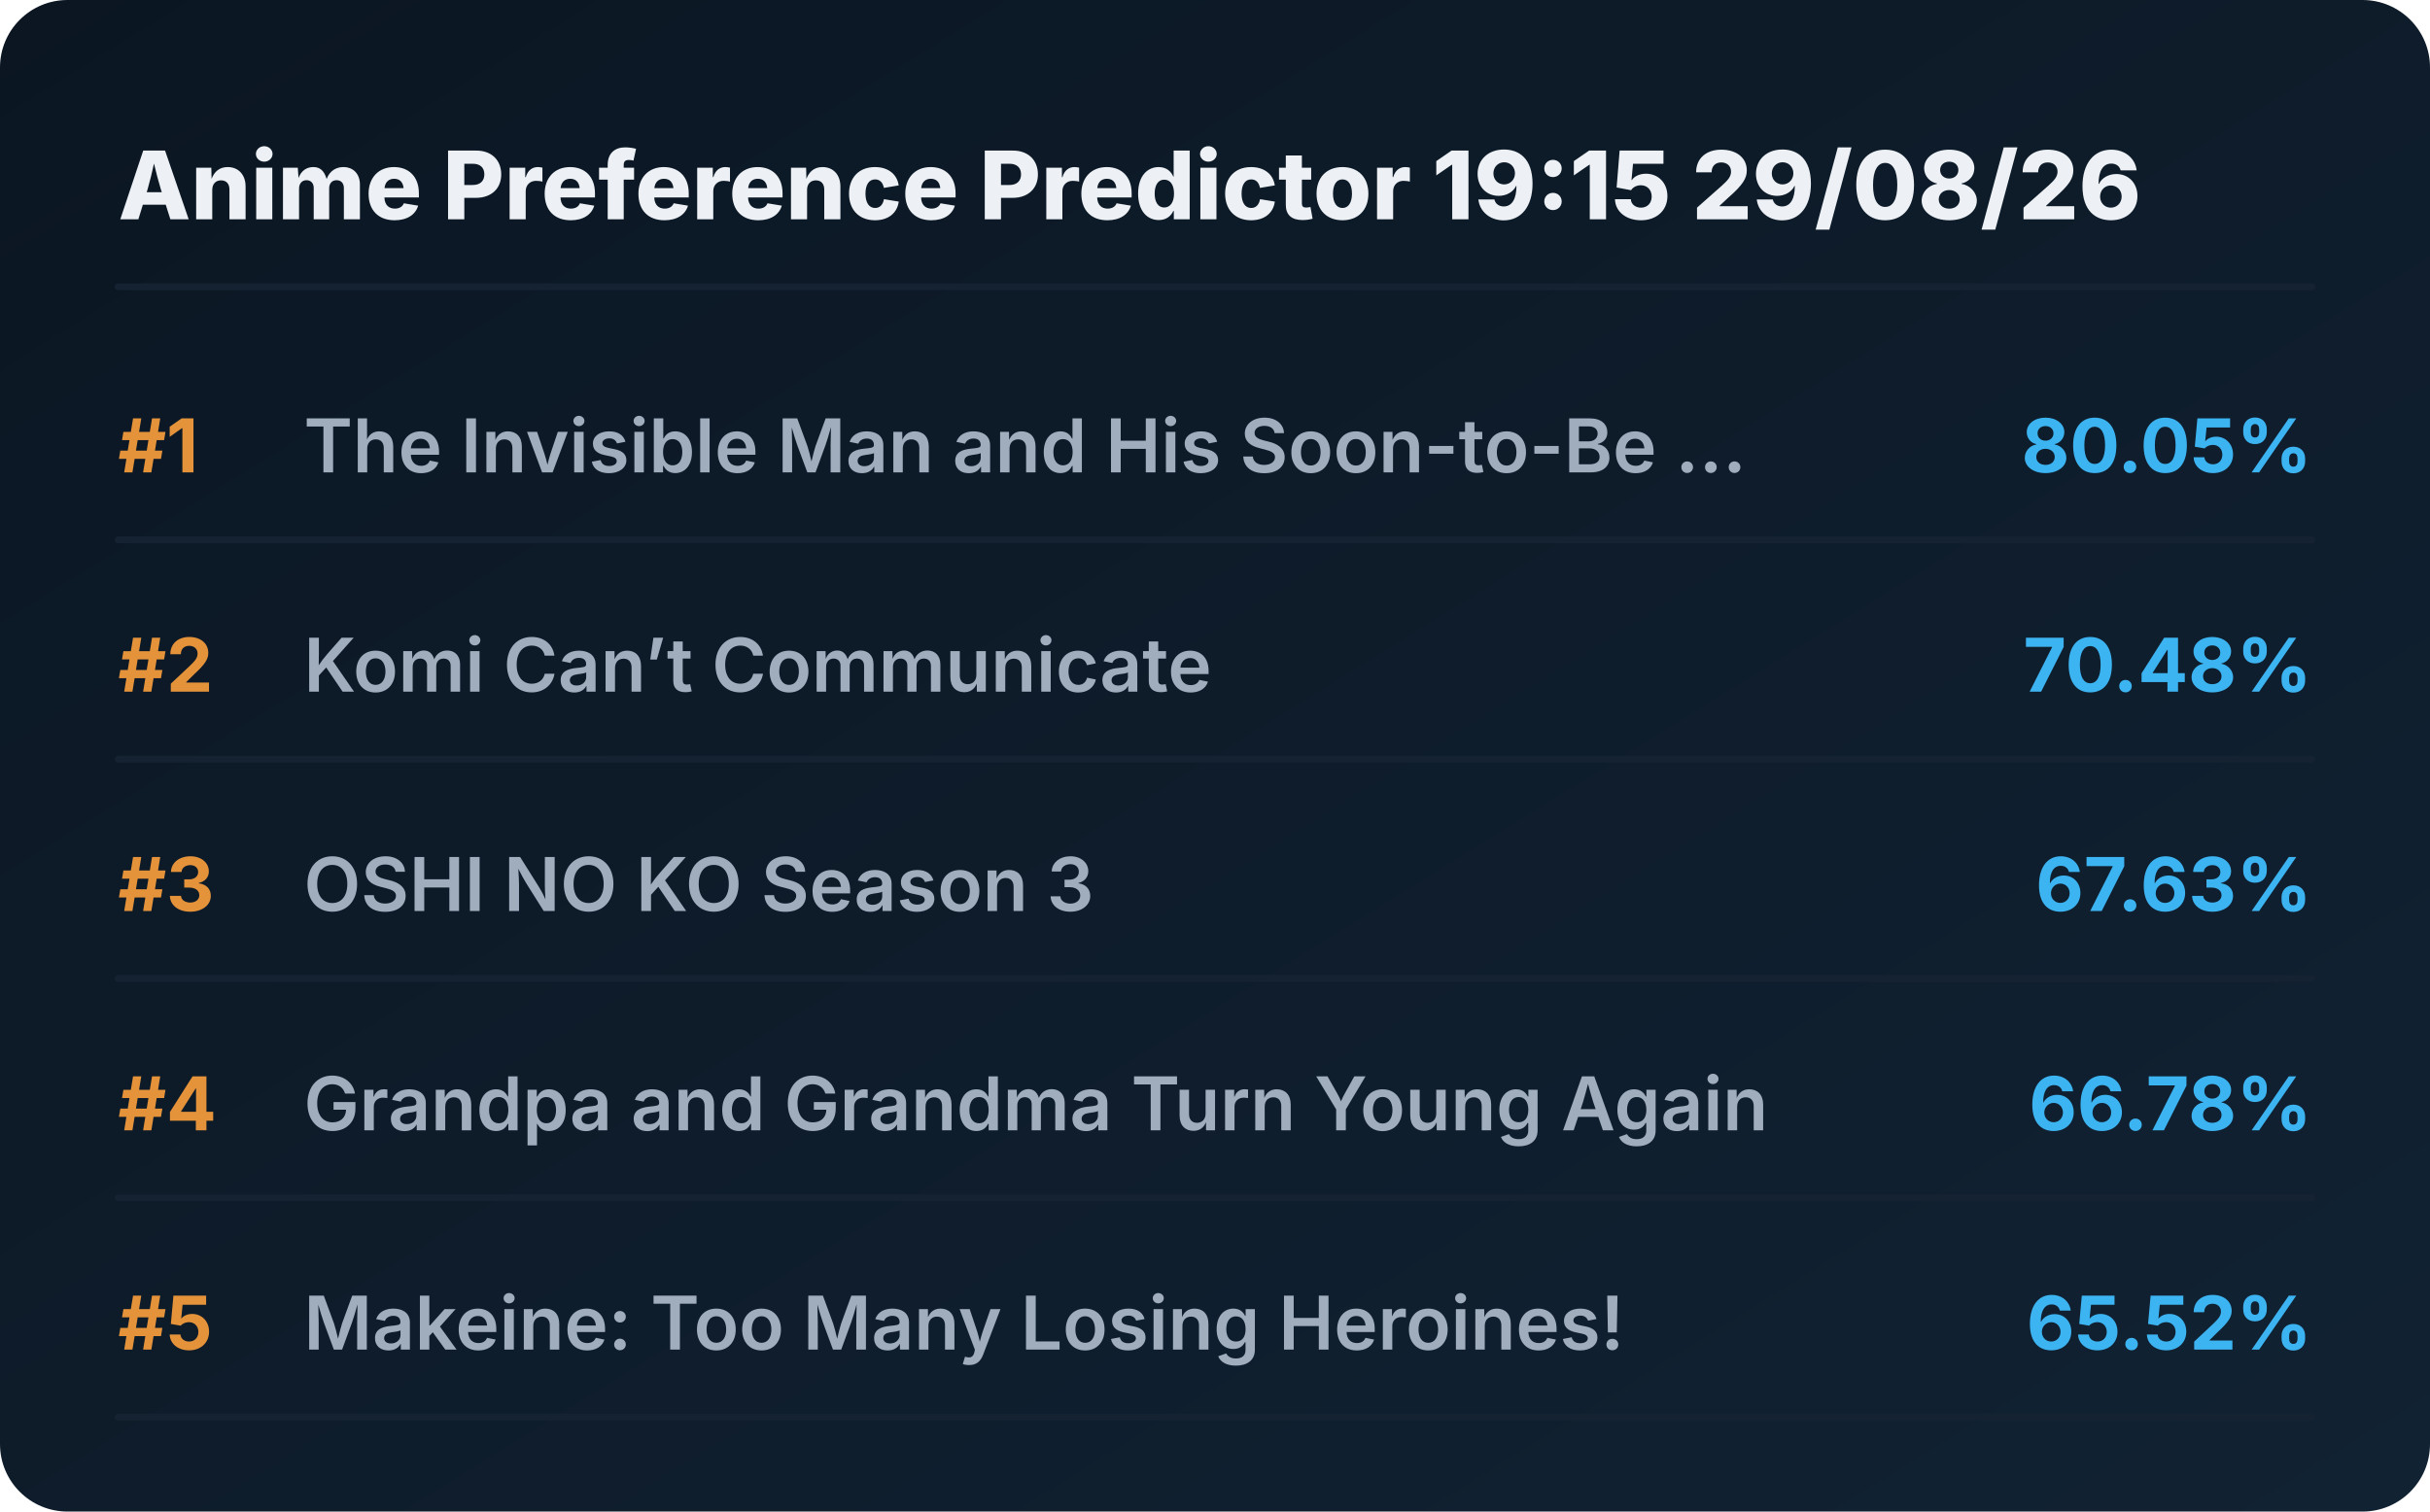
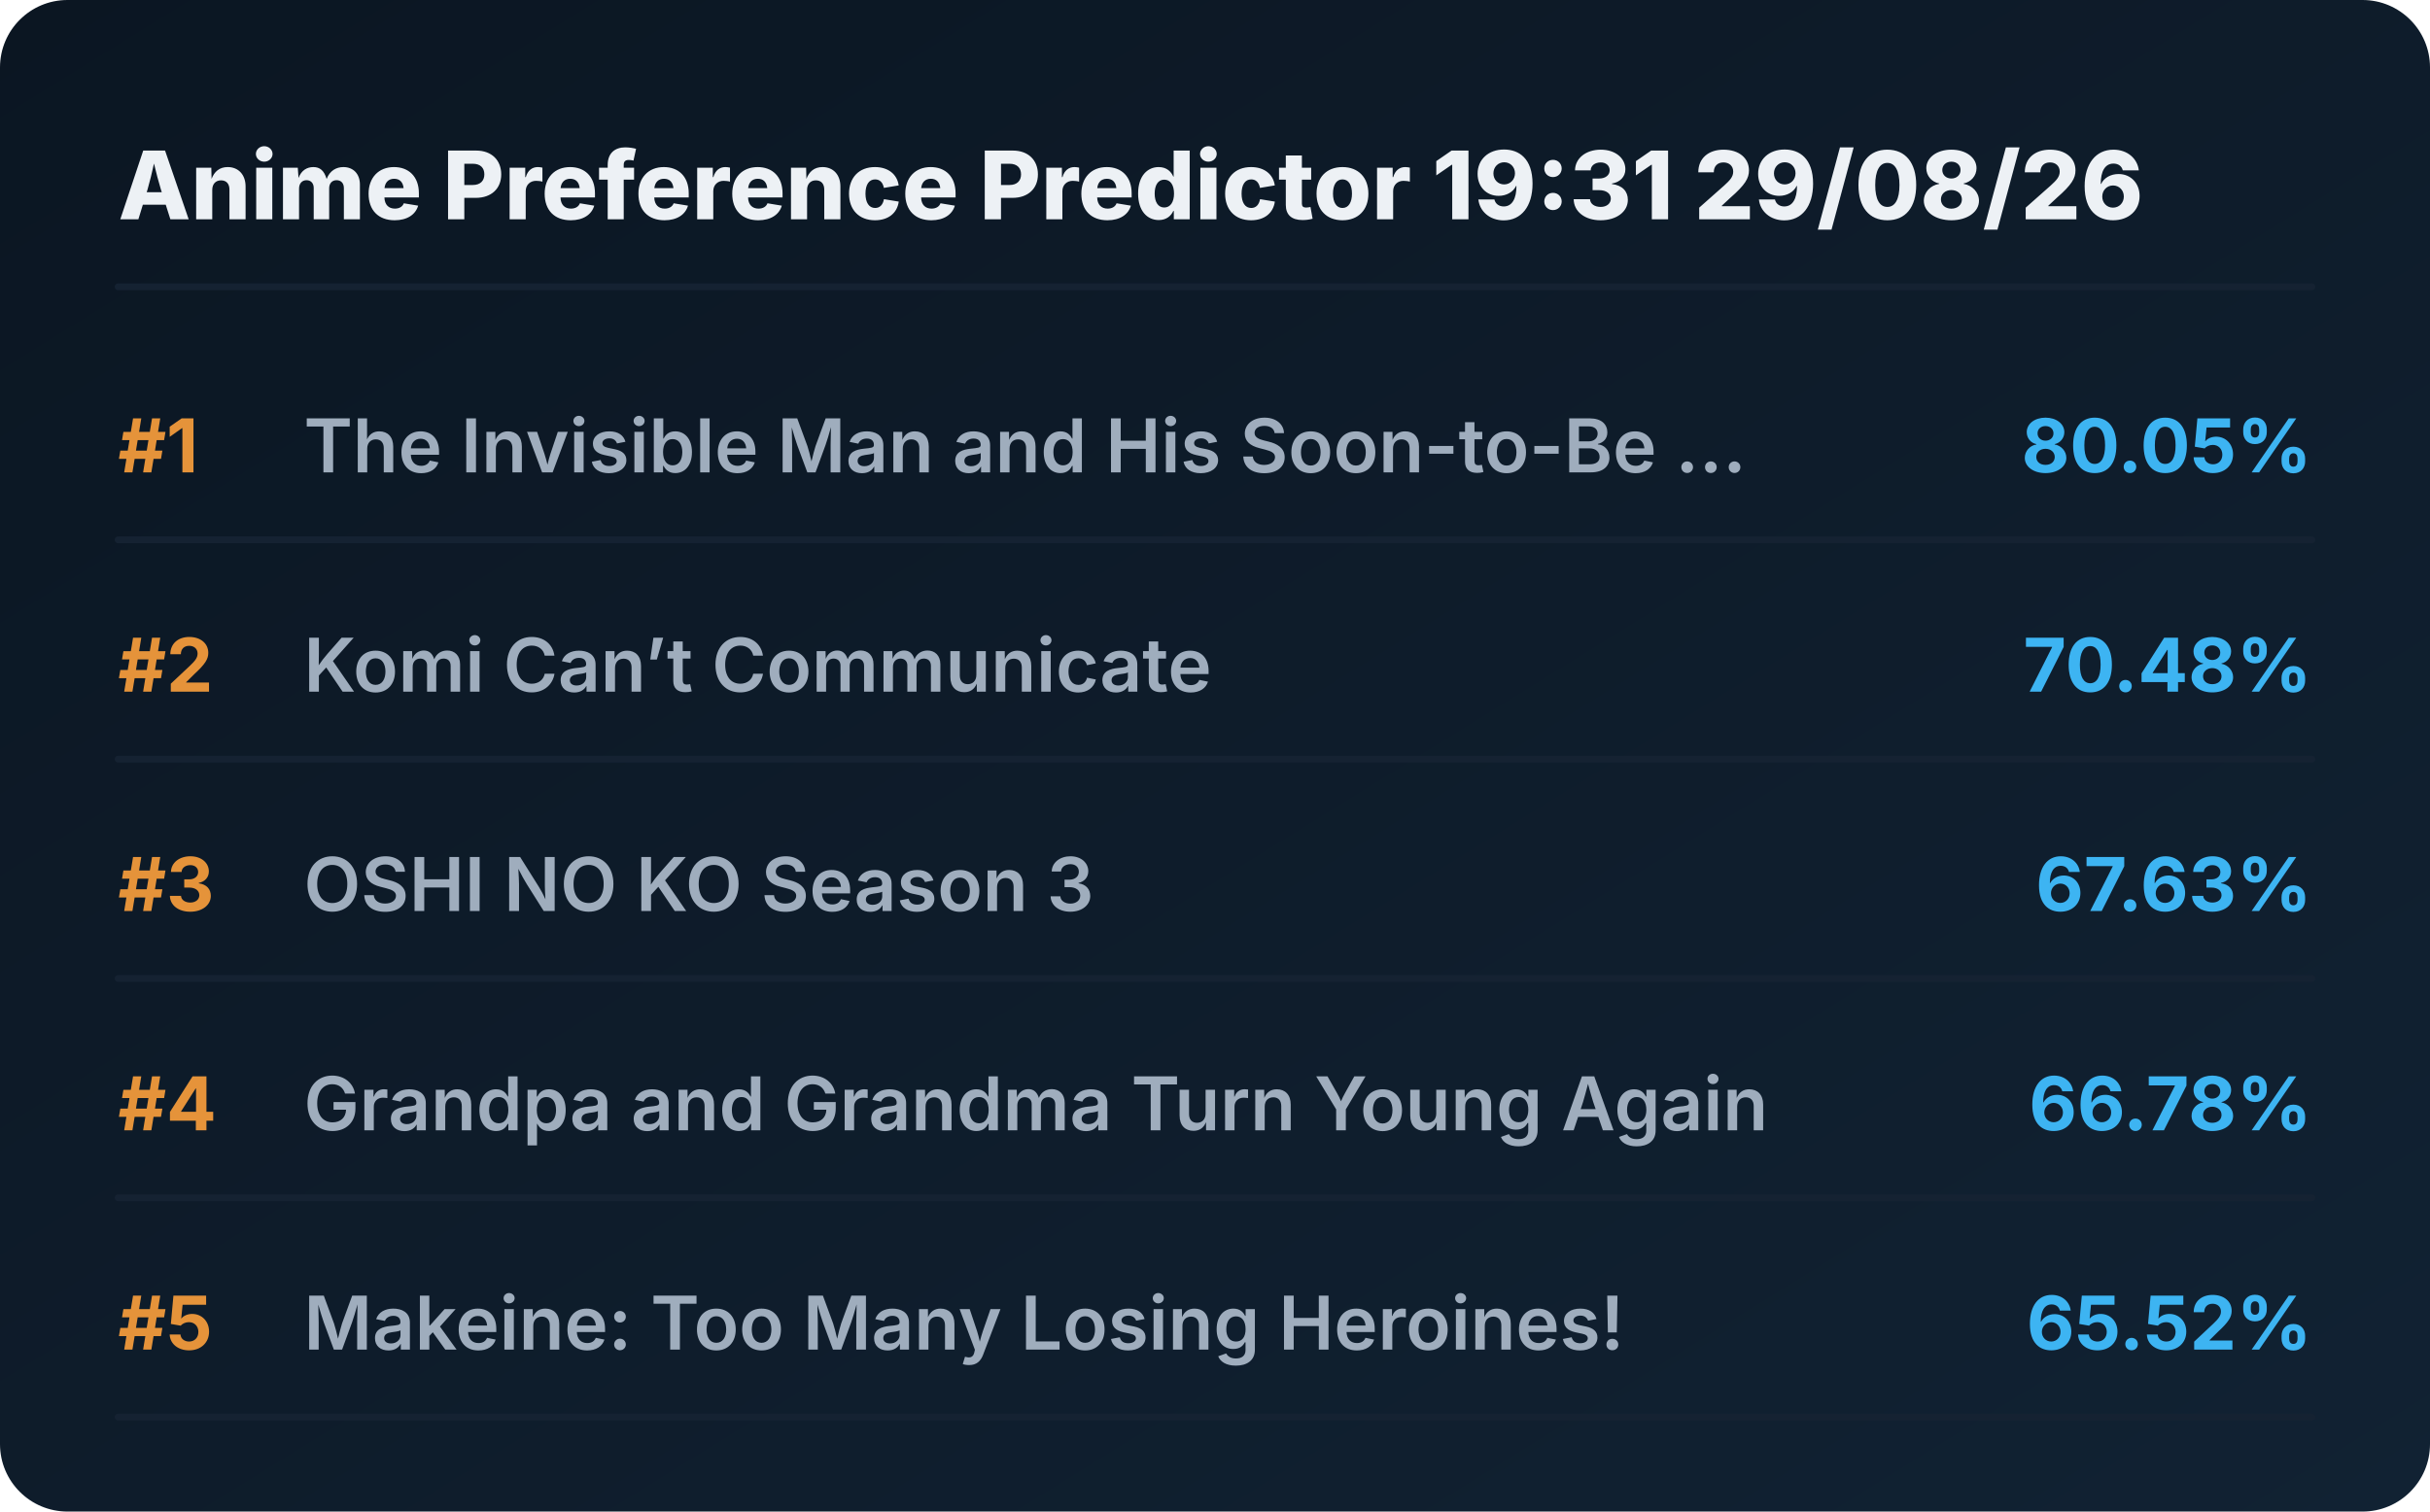
<svg xmlns="http://www.w3.org/2000/svg" viewBox="0 0 720 448" preserveAspectRatio="xMidYMid meet" style="width: 100%; height: auto; max-width: 720px;">
  <defs>
    <linearGradient id="boxGrad" x1="0%" y1="0%" x2="100%" y2="100%">
      <stop offset="0%" stop-color="#0b1622" />
      <stop offset="100%" stop-color="#112233" />
    </linearGradient>
    <clipPath id="titleClip">
      <rect x="90" y="0" width="510" height="100%" />
    </clipPath>
  </defs>
  <style>
    .bg { fill: url(#boxGrad); rx: 20px; }
    .header { font-family: 'Overpass', 'Inter', system-ui, sans-serif; font-weight: 800; font-size: 28px; fill: #edf1f5; }
    .rank { font-family: 'Overpass', 'Inter', system-ui, sans-serif; font-weight: 700; font-size: 22px; fill: #e5933a; }
    .title { font-family: 'Overpass', 'Inter', system-ui, sans-serif; font-weight: 600; font-size: 22px; fill: #9fadbd; }
    .score { font-family: 'Overpass', 'Inter', system-ui, sans-serif; font-weight: 700; font-size: 22px; fill: #3db4f2; }
    .line { stroke: #152232; stroke-width: 2; stroke-linecap: round; }
  </style>
  <rect class="bg" width="720" height="448" />
-   <text x="35" y="65" class="header">Anime Preference Predictor 19:15 29/08/26</text>
+   <text x="35" y="65" class="header">Anime Preference Predictor 19:31 29/08/26</text>
  <line x1="35" y1="85" x2="685" y2="85" class="line" />
  <g transform="translate(0, 0)">
    <text x="35" y="140" class="rank">#1</text>
    <text x="90" y="140" class="title">The Invisible Man and His Soon-to-Be ...</text>
    <text x="685" y="140" class="score" text-anchor="end">80.05%</text>
    <line x1="35" y1="160" x2="685" y2="160" class="line" />
  </g>
  <g transform="translate(0, 65)">
    <text x="35" y="140" class="rank">#2</text>
    <text x="90" y="140" class="title">Komi Can’t Communicate</text>
    <text x="685" y="140" class="score" text-anchor="end">70.48%</text>
    <line x1="35" y1="160" x2="685" y2="160" class="line" />
  </g>
  <g transform="translate(0, 130)">
    <text x="35" y="140" class="rank">#3</text>
    <text x="90" y="140" class="title">OSHI NO KO Season 3</text>
    <text x="685" y="140" class="score" text-anchor="end">67.63%</text>
    <line x1="35" y1="160" x2="685" y2="160" class="line" />
  </g>
  <g transform="translate(0, 195)">
    <text x="35" y="140" class="rank">#4</text>
    <text x="90" y="140" class="title">Grandpa and Grandma Turn Young Again</text>
    <text x="685" y="140" class="score" text-anchor="end">66.78%</text>
    <line x1="35" y1="160" x2="685" y2="160" class="line" />
  </g>
  <g transform="translate(0, 260)">
    <text x="35" y="140" class="rank">#5</text>
    <text x="90" y="140" class="title">Makeine: Too Many Losing Heroines!</text>
    <text x="685" y="140" class="score" text-anchor="end">65.52%</text>
    <line x1="35" y1="160" x2="685" y2="160" class="line" />
  </g>
</svg>
